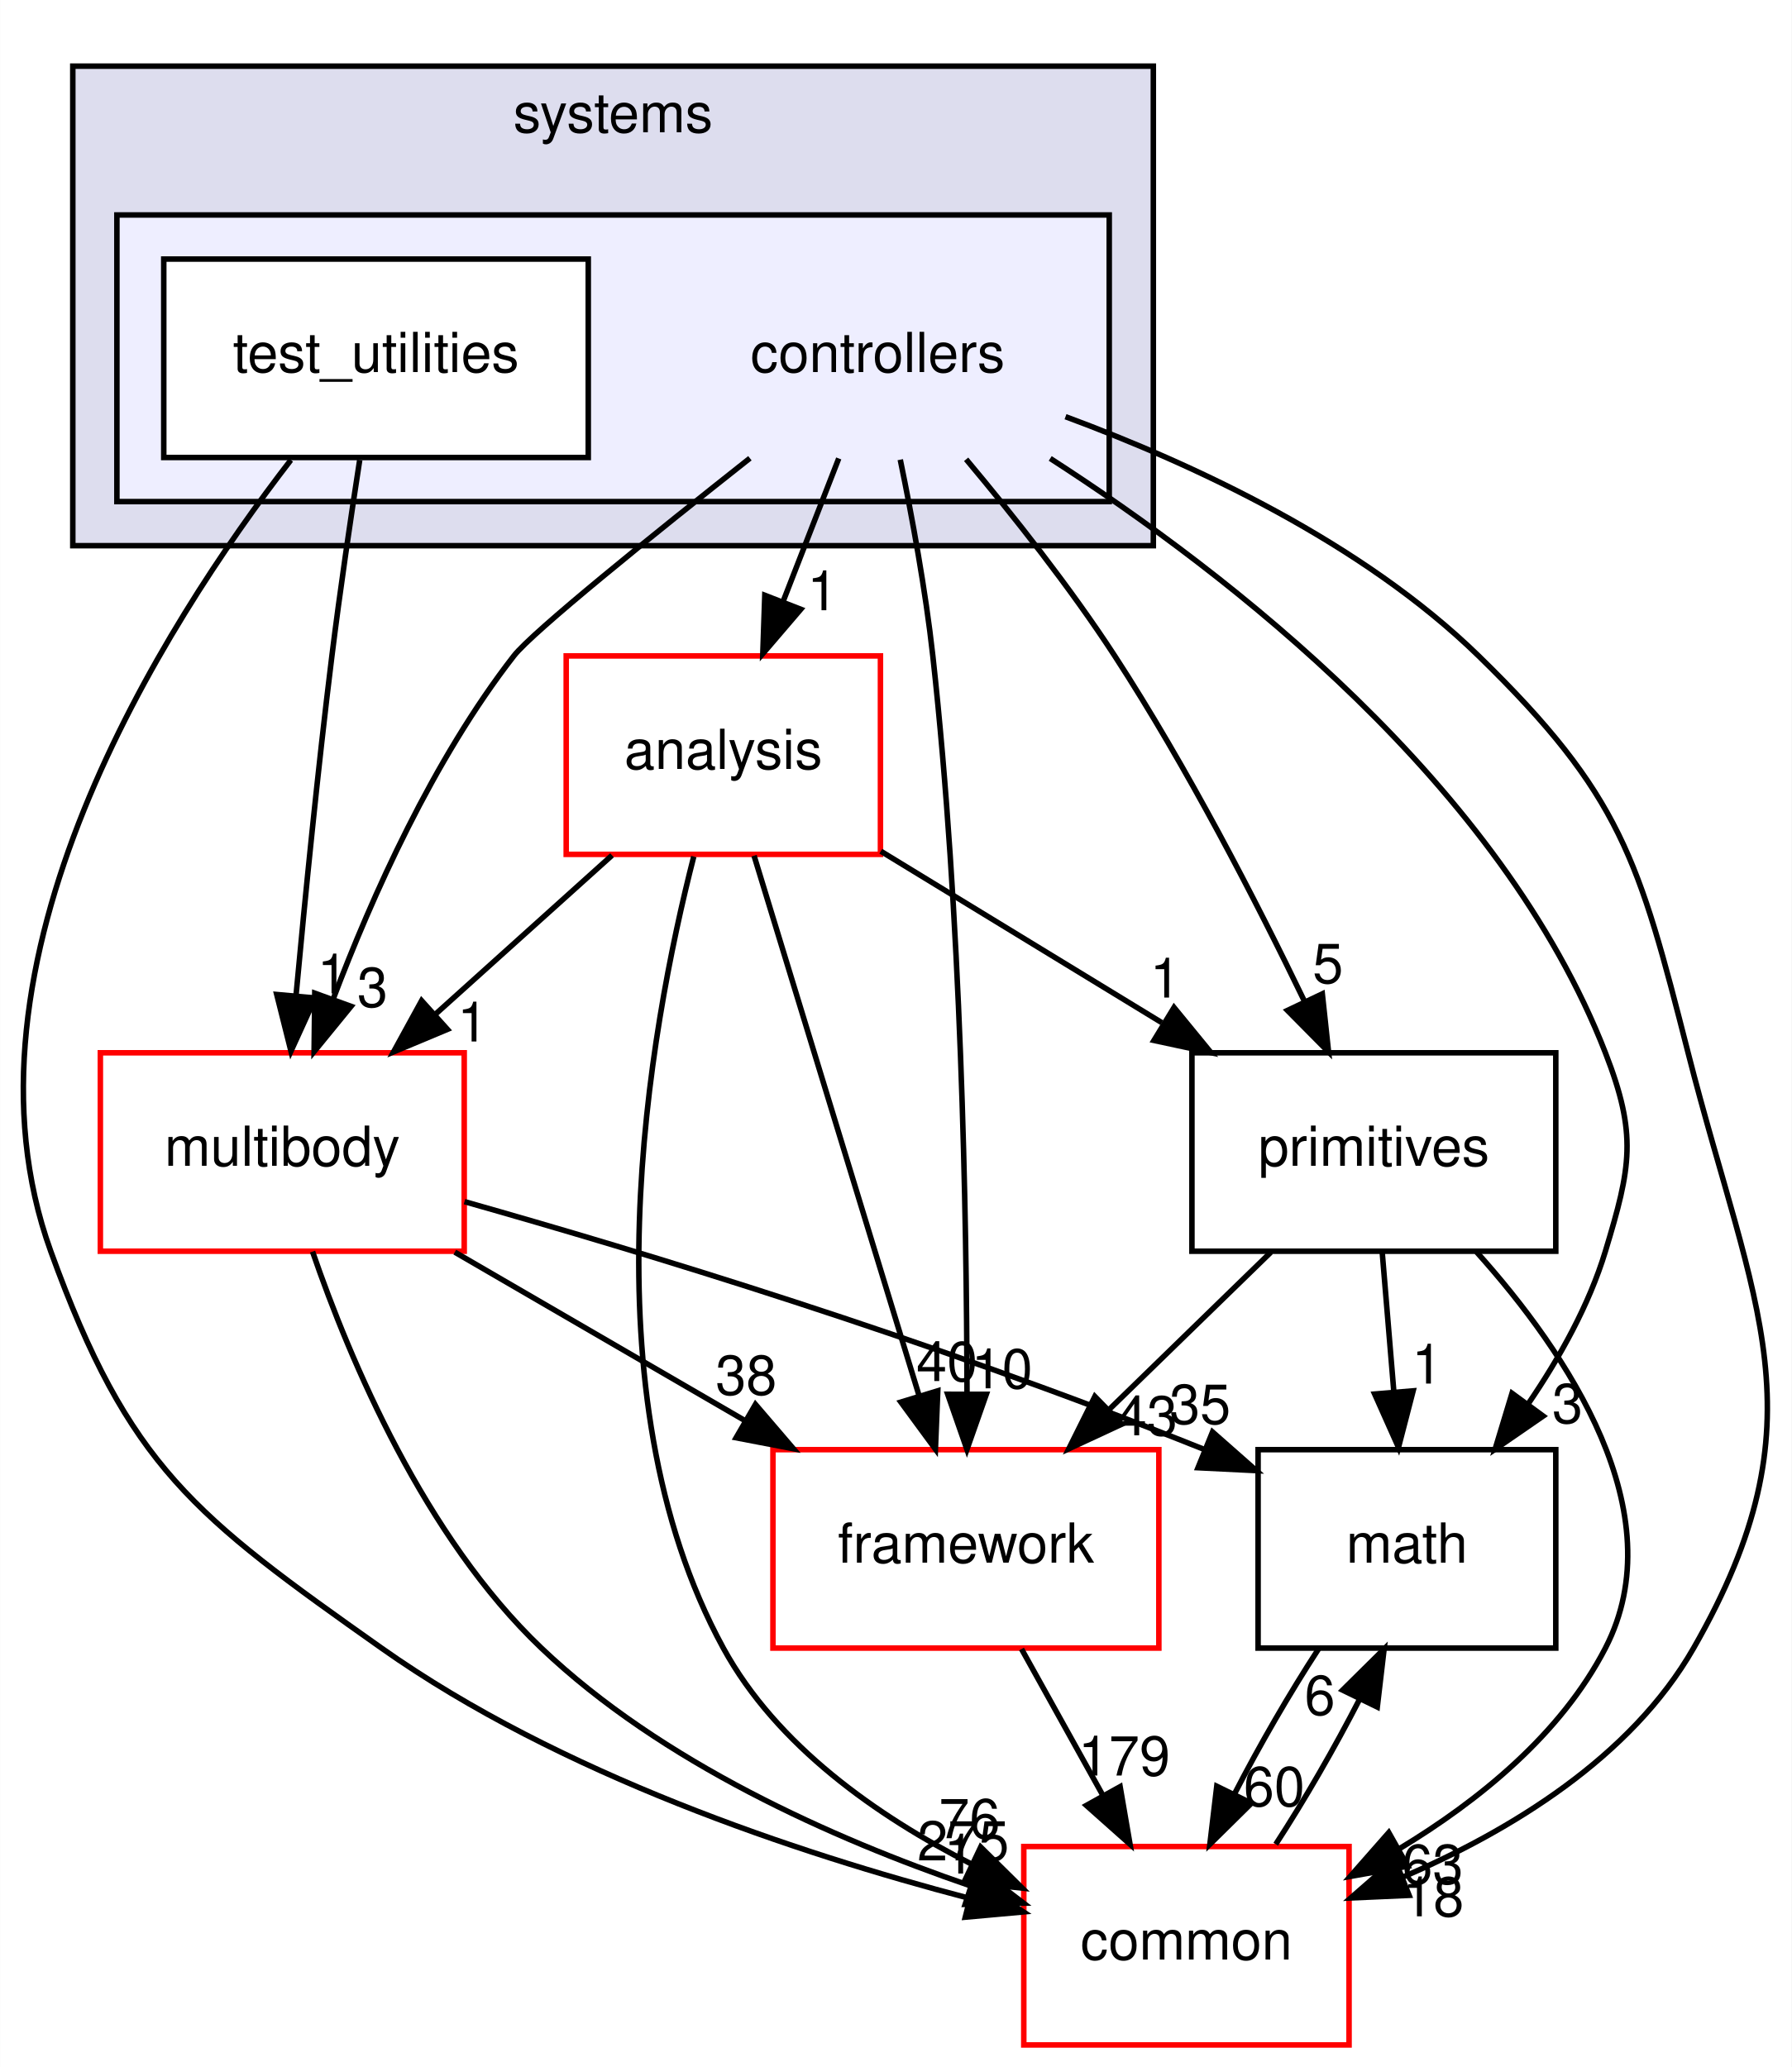
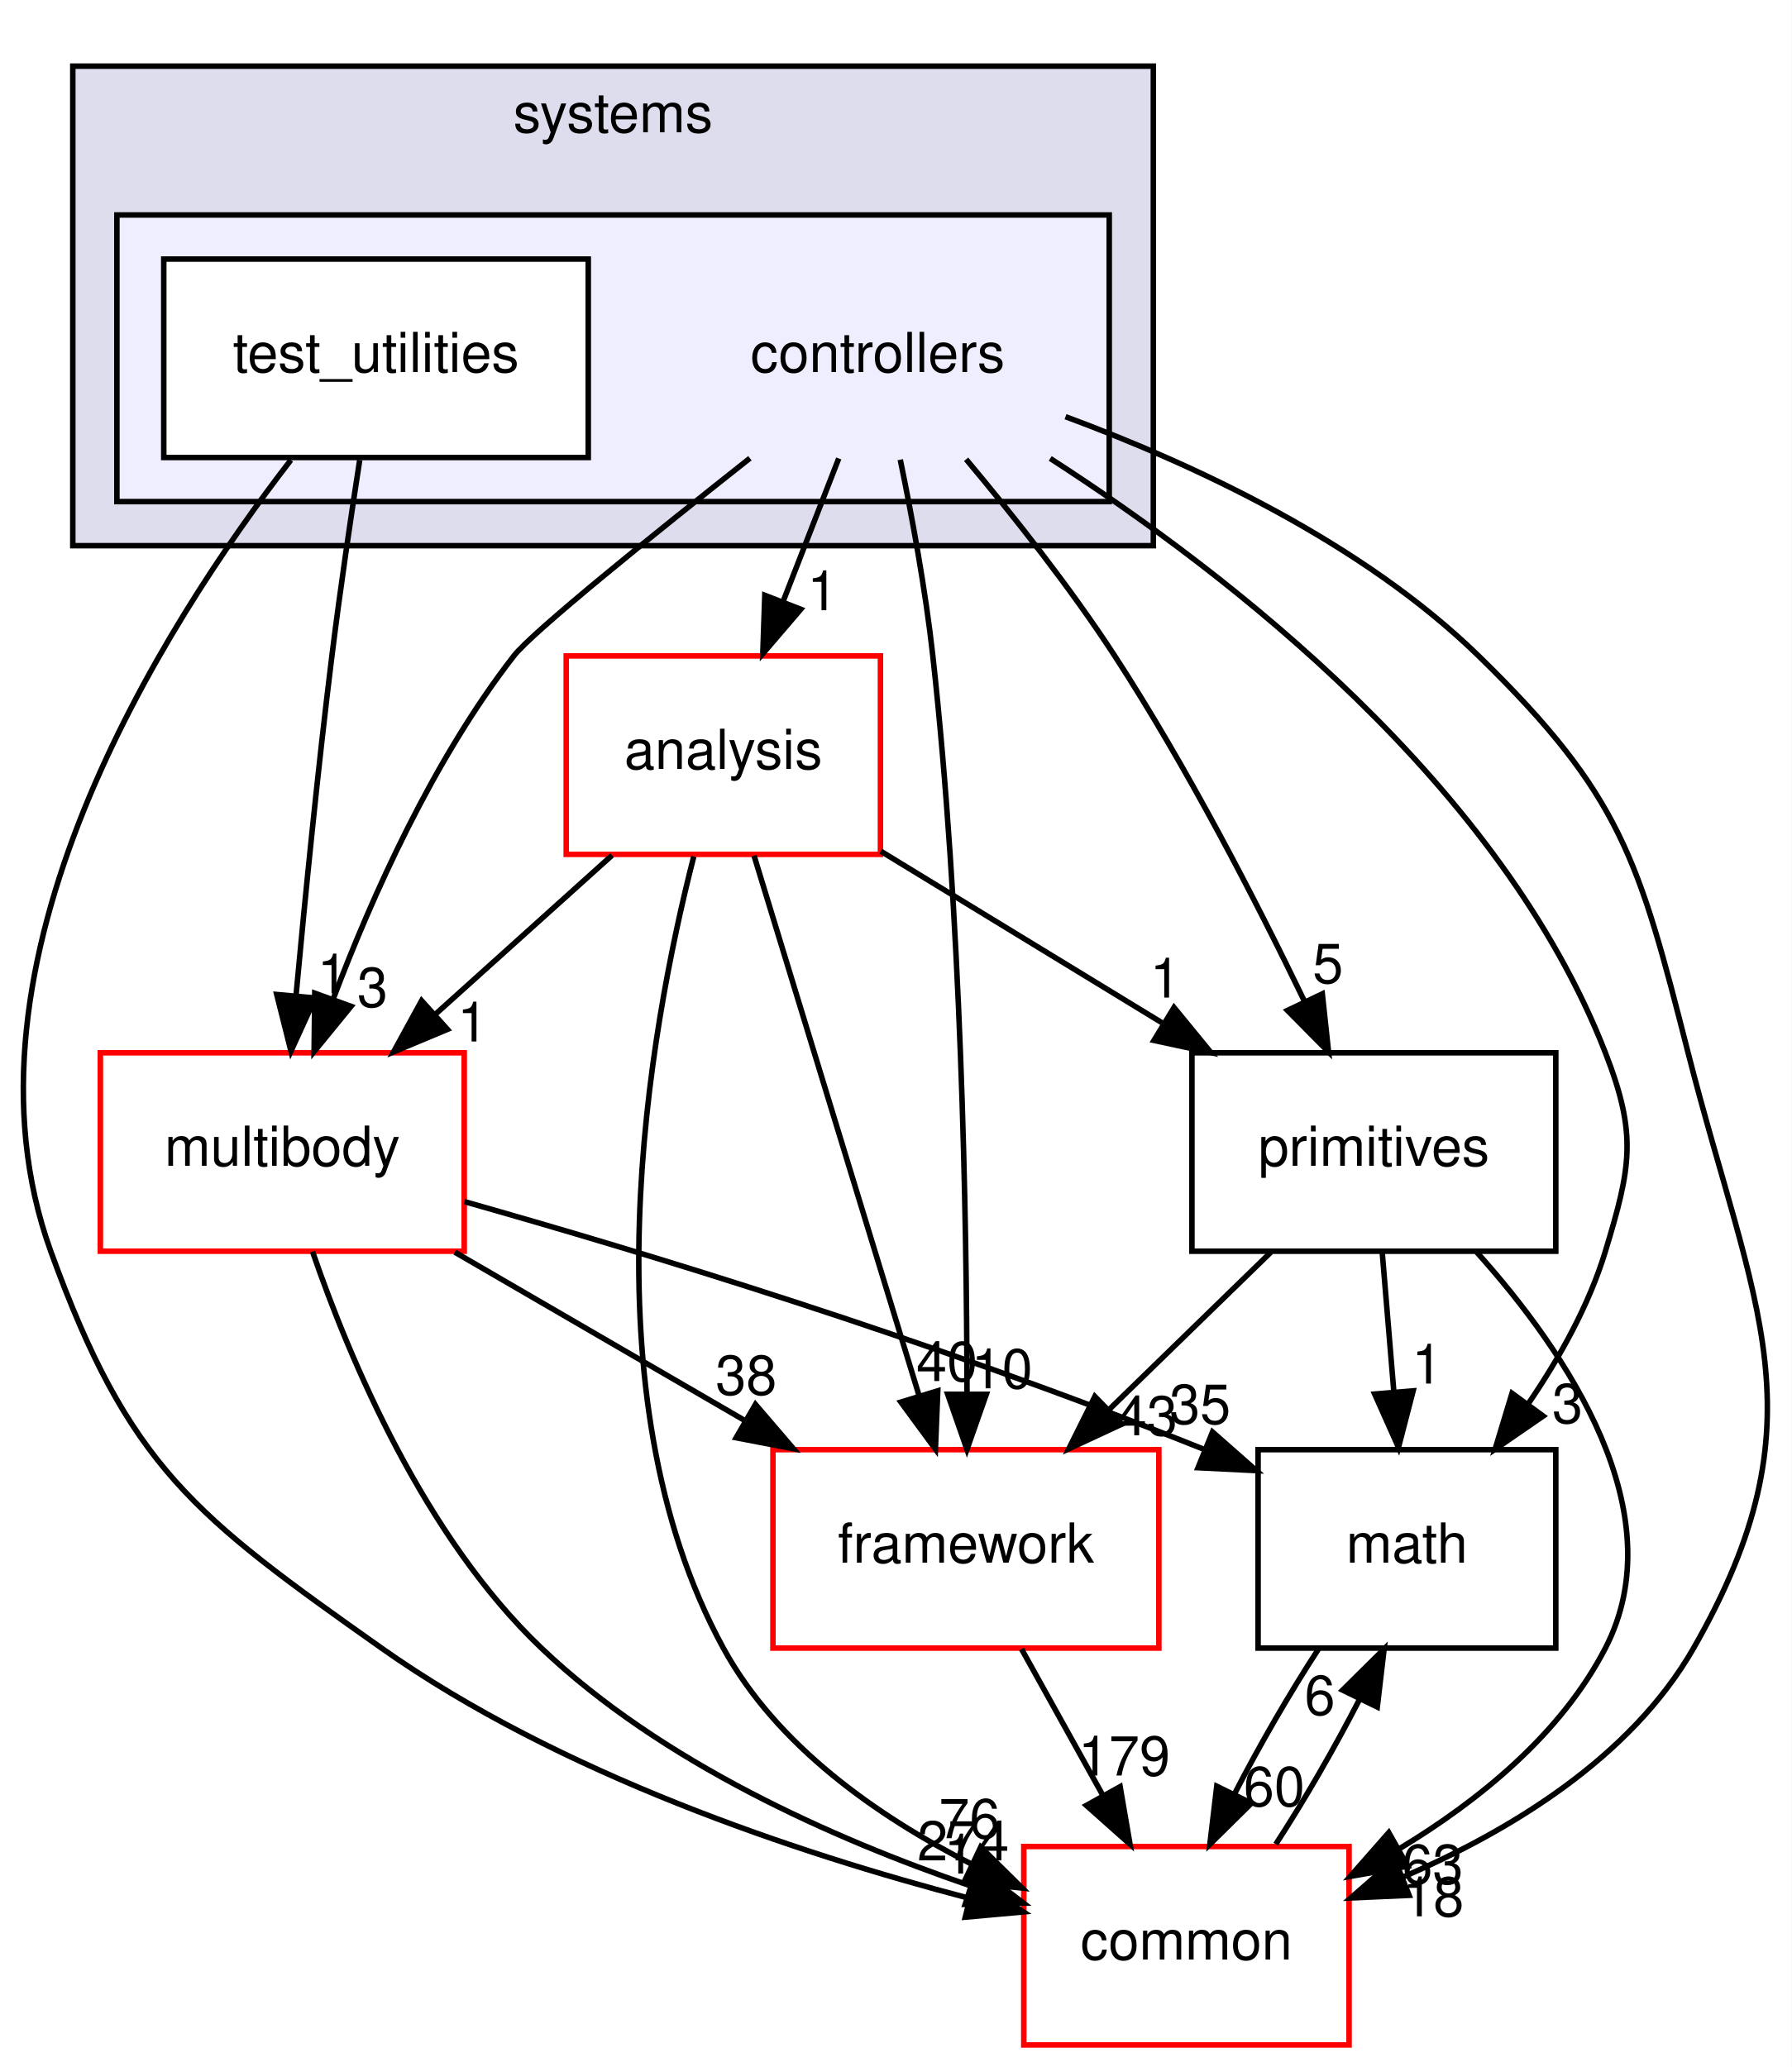
<svg xmlns="http://www.w3.org/2000/svg" xmlns:xlink="http://www.w3.org/1999/xlink" width="325pt" height="375pt" viewBox="0.00 0.00 324.95 375.00">
  <g id="graph0" class="graph" transform="scale(1 1) rotate(0) translate(4 371)">
    <polygon fill="#ffffff" stroke="transparent" points="-4,4 -4,-371 320.947,-371 320.947,4 -4,4" />
    <g id="clust1" class="cluster">
      <g id="a_clust1">
        <a xlink:href="dir_b7a0e33b407baa23d8a077e33033c988.html" target="_top" xlink:title="systems">
          <polygon fill="#ddddee" stroke="#000000" points="9.179,-272 9.179,-359 205.179,-359 205.179,-272 9.179,-272" />
          <text text-anchor="middle" x="107.179" y="-347" font-family="Helvetica,sans-Serif" font-size="10.00" fill="#000000">systems</text>
        </a>
      </g>
    </g>
    <g id="clust2" class="cluster">
      <g id="a_clust2">
        <a xlink:href="dir_2f3b38a11a8c8b47ab034de75b118c79.html" target="_top">
          <polygon fill="#eeeeff" stroke="#000000" points="17.179,-280 17.179,-332 197.179,-332 197.179,-280 17.179,-280" />
        </a>
      </g>
    </g>
    <g id="node1" class="node">
      <text text-anchor="middle" x="155.179" y="-303.5" font-family="Helvetica,sans-Serif" font-size="10.00" fill="#000000">controllers</text>
    </g>
    <g id="node3" class="node">
      <g id="a_node3">
        <a xlink:href="dir_9f920ef99dcb5f2ba14ba6c3f54b363c.html" target="_top" xlink:title="analysis">
          <polygon fill="#ffffff" stroke="#ff0000" points="155.679,-252 98.679,-252 98.679,-216 155.679,-216 155.679,-252" />
          <text text-anchor="middle" x="127.179" y="-231.5" font-family="Helvetica,sans-Serif" font-size="10.00" fill="#000000">analysis</text>
        </a>
      </g>
    </g>
    <g id="edge14" class="edge">
      <path fill="none" stroke="#000000" d="M148.113,-287.831C145.053,-279.962 141.401,-270.571 138.011,-261.853" />
      <polygon fill="#000000" stroke="#000000" points="141.226,-260.465 134.34,-252.413 134.702,-263.002 141.226,-260.465" />
      <g id="a_edge14-headlabel">
        <a xlink:href="dir_000082_000080.html" target="_top" xlink:title="1">
          <text text-anchor="middle" x="145.175" y="-260.286" font-family="Helvetica,sans-Serif" font-size="10.00" fill="#000000">1</text>
        </a>
      </g>
    </g>
    <g id="node4" class="node">
      <g id="a_node4">
        <a xlink:href="dir_39b8b3c6654246a9c12332c930bc7d3f.html" target="_top" xlink:title="multibody">
          <polygon fill="#ffffff" stroke="#ff0000" points="80.179,-180 14.179,-180 14.179,-144 80.179,-144 80.179,-180" />
          <text text-anchor="middle" x="47.179" y="-159.5" font-family="Helvetica,sans-Serif" font-size="10.00" fill="#000000">multibody</text>
        </a>
      </g>
    </g>
    <g id="edge15" class="edge">
      <path fill="none" stroke="#000000" d="M132.001,-287.867C114.367,-273.933 92.564,-256.354 89.179,-252 74.556,-233.192 63.483,-208.469 56.388,-189.695" />
      <polygon fill="#000000" stroke="#000000" points="59.651,-188.425 52.95,-180.218 53.07,-190.812 59.651,-188.425" />
      <g id="a_edge15-headlabel">
        <a xlink:href="dir_000082_000053.html" target="_top" xlink:title="3">
          <text text-anchor="middle" x="63.545" y="-188.336" font-family="Helvetica,sans-Serif" font-size="10.00" fill="#000000">3</text>
        </a>
      </g>
    </g>
    <g id="node5" class="node">
      <g id="a_node5">
        <a xlink:href="dir_fc0178d6978c9fa2cad6ef3e048a60a7.html" target="_top" xlink:title="math">
          <polygon fill="none" stroke="#000000" points="278.179,-108 224.179,-108 224.179,-72 278.179,-72 278.179,-108" />
          <text text-anchor="middle" x="251.179" y="-87.5" font-family="Helvetica,sans-Serif" font-size="10.00" fill="#000000">math</text>
        </a>
      </g>
    </g>
    <g id="edge16" class="edge">
      <path fill="none" stroke="#000000" d="M186.473,-287.831C219.17,-266.746 268.286,-228.57 287.179,-180 292.979,-165.088 291.816,-159.314 287.179,-144 284.223,-134.236 278.854,-124.623 273.149,-116.276" />
      <polygon fill="#000000" stroke="#000000" points="275.892,-114.097 267.17,-108.083 270.238,-118.224 275.892,-114.097" />
      <g id="a_edge16-headlabel">
        <a xlink:href="dir_000082_000007.html" target="_top" xlink:title="3">
          <text text-anchor="middle" x="280.304" y="-112.827" font-family="Helvetica,sans-Serif" font-size="10.00" fill="#000000">3</text>
        </a>
      </g>
    </g>
    <g id="node6" class="node">
      <g id="a_node6">
        <a xlink:href="dir_2186f45272e5c29e3ac18ec762ab7501.html" target="_top" xlink:title="framework">
          <polygon fill="#ffffff" stroke="#ff0000" points="206.179,-108 136.179,-108 136.179,-72 206.179,-72 206.179,-108" />
          <text text-anchor="middle" x="171.179" y="-87.5" font-family="Helvetica,sans-Serif" font-size="10.00" fill="#000000">framework</text>
        </a>
      </g>
    </g>
    <g id="edge17" class="edge">
      <path fill="none" stroke="#000000" d="M159.275,-287.605C161.416,-277.209 163.859,-263.941 165.179,-252 170.345,-205.253 171.323,-150.506 171.38,-118.123" />
      <polygon fill="#000000" stroke="#000000" points="174.88,-118.038 171.368,-108.042 167.88,-118.046 174.88,-118.038" />
      <g id="a_edge17-headlabel">
        <a xlink:href="dir_000082_000085.html" target="_top" xlink:title="10">
          <text text-anchor="middle" x="177.723" y="-119.13" font-family="Helvetica,sans-Serif" font-size="10.00" fill="#000000">10</text>
        </a>
      </g>
    </g>
    <g id="node7" class="node">
      <g id="a_node7">
        <a xlink:href="dir_55f8630d5466d97e74952e939680a0a0.html" target="_top" xlink:title="primitives">
          <polygon fill="none" stroke="#000000" points="278.179,-180 212.179,-180 212.179,-144 278.179,-144 278.179,-180" />
          <text text-anchor="middle" x="245.179" y="-159.5" font-family="Helvetica,sans-Serif" font-size="10.00" fill="#000000">primitives</text>
        </a>
      </g>
    </g>
    <g id="edge18" class="edge">
      <path fill="none" stroke="#000000" d="M171.222,-287.67C179.732,-277.514 190.074,-264.456 198.179,-252 211.3,-231.837 223.788,-207.594 232.59,-189.352" />
      <polygon fill="#000000" stroke="#000000" points="235.829,-190.69 236.96,-180.156 229.506,-187.685 235.829,-190.69" />
      <g id="a_edge18-headlabel">
        <a xlink:href="dir_000082_000089.html" target="_top" xlink:title="5">
          <text text-anchor="middle" x="236.85" y="-192.655" font-family="Helvetica,sans-Serif" font-size="10.00" fill="#000000">5</text>
        </a>
      </g>
    </g>
    <g id="node8" class="node">
      <g id="a_node8">
        <a xlink:href="dir_a36da230f0956f48b11c85f7d599788f.html" target="_top" xlink:title="common">
          <polygon fill="#ffffff" stroke="#ff0000" points="240.679,-36 181.679,-36 181.679,0 240.679,0 240.679,-36" />
          <text text-anchor="middle" x="211.179" y="-15.5" font-family="Helvetica,sans-Serif" font-size="10.00" fill="#000000">common</text>
        </a>
      </g>
    </g>
    <g id="edge19" class="edge">
      <path fill="none" stroke="#000000" d="M189.247,-295.404C212.611,-286.75 243.082,-272.563 264.179,-252 290.091,-226.745 293.236,-215.061 302.179,-180 314.044,-133.487 327.031,-113.657 303.179,-72 291.791,-52.111 269.915,-38.832 250.351,-30.42" />
      <polygon fill="#000000" stroke="#000000" points="251.574,-27.14 240.99,-26.674 248.974,-33.639 251.574,-27.14" />
      <g id="a_edge19-headlabel">
        <a xlink:href="dir_000082_000006.html" target="_top" xlink:title="18">
          <text text-anchor="middle" x="255.966" y="-23.339" font-family="Helvetica,sans-Serif" font-size="10.00" fill="#000000">18</text>
        </a>
      </g>
    </g>
    <g id="node2" class="node">
      <g id="a_node2">
        <a xlink:href="dir_0200b18f7e83ea48cc715228d7cee9aa.html" target="_top" xlink:title="test_utilities">
          <polygon fill="#ffffff" stroke="#000000" points="102.679,-324 25.679,-324 25.679,-288 102.679,-288 102.679,-324" />
          <text text-anchor="middle" x="64.179" y="-303.5" font-family="Helvetica,sans-Serif" font-size="10.00" fill="#000000">test_utilities</text>
        </a>
      </g>
    </g>
    <g id="edge20" class="edge">
      <path fill="none" stroke="#000000" d="M61.222,-287.535C59.609,-277.117 57.649,-263.851 56.179,-252 53.635,-231.481 51.327,-208.26 49.685,-190.545" />
      <polygon fill="#000000" stroke="#000000" points="53.145,-189.942 48.753,-180.3 46.173,-190.576 53.145,-189.942" />
      <g id="a_edge20-headlabel">
        <a xlink:href="dir_000083_000053.html" target="_top" xlink:title="1">
          <text text-anchor="middle" x="56.298" y="-190.764" font-family="Helvetica,sans-Serif" font-size="10.00" fill="#000000">1</text>
        </a>
      </g>
    </g>
    <g id="edge21" class="edge">
      <path fill="none" stroke="#000000" d="M48.732,-287.544C25.534,-257.483 -13.672,-196.067 5.179,-144 19.359,-104.833 31.16,-96.038 65.179,-72 97.501,-49.16 140.621,-34.781 171.608,-26.656" />
      <polygon fill="#000000" stroke="#000000" points="172.774,-29.971 181.618,-24.137 171.066,-23.183 172.774,-29.971" />
      <g id="a_edge21-headlabel">
        <a xlink:href="dir_000083_000006.html" target="_top" xlink:title="1">
          <text text-anchor="middle" x="169.981" y="-31.102" font-family="Helvetica,sans-Serif" font-size="10.00" fill="#000000">1</text>
        </a>
      </g>
    </g>
    <g id="edge1" class="edge">
      <path fill="none" stroke="#000000" d="M106.992,-215.831C97.328,-207.134 85.599,-196.578 75.097,-187.126" />
      <polygon fill="#000000" stroke="#000000" points="77.134,-184.251 67.36,-180.163 72.452,-189.454 77.134,-184.251" />
      <g id="a_edge1-headlabel">
        <a xlink:href="dir_000080_000053.html" target="_top" xlink:title="1">
          <text text-anchor="middle" x="81.706" y="-182.045" font-family="Helvetica,sans-Serif" font-size="10.00" fill="#000000">1</text>
        </a>
      </g>
    </g>
    <g id="edge2" class="edge">
      <path fill="none" stroke="#000000" d="M132.752,-215.762C140.29,-191.093 153.805,-146.86 162.632,-117.973" />
      <polygon fill="#000000" stroke="#000000" points="166.077,-118.676 165.652,-108.09 159.382,-116.63 166.077,-118.676" />
      <g id="a_edge2-headlabel">
        <a xlink:href="dir_000080_000085.html" target="_top" xlink:title="40">
          <text text-anchor="middle" x="167.742" y="-120.443" font-family="Helvetica,sans-Serif" font-size="10.00" fill="#000000">40</text>
        </a>
      </g>
    </g>
    <g id="edge3" class="edge">
      <path fill="none" stroke="#000000" d="M155.744,-216.571C171.052,-207.23 190.125,-195.592 206.72,-185.466" />
      <polygon fill="#000000" stroke="#000000" points="208.932,-188.217 215.645,-180.021 205.286,-182.242 208.932,-188.217" />
      <g id="a_edge3-headlabel">
        <a xlink:href="dir_000080_000089.html" target="_top" xlink:title="1">
          <text text-anchor="middle" x="207.342" y="-190.013" font-family="Helvetica,sans-Serif" font-size="10.00" fill="#000000">1</text>
        </a>
      </g>
    </g>
    <g id="edge4" class="edge">
      <path fill="none" stroke="#000000" d="M121.816,-215.605C113.719,-184.023 101.842,-118.409 127.179,-72 136.852,-54.282 155.103,-41.51 172.128,-32.851" />
      <polygon fill="#000000" stroke="#000000" points="173.861,-35.903 181.398,-28.458 170.863,-29.578 173.861,-35.903" />
      <g id="a_edge4-headlabel">
        <a xlink:href="dir_000080_000006.html" target="_top" xlink:title="76">
          <text text-anchor="middle" x="171.828" y="-37.508" font-family="Helvetica,sans-Serif" font-size="10.00" fill="#000000">76</text>
        </a>
      </g>
    </g>
    <g id="edge5" class="edge">
      <path fill="none" stroke="#000000" d="M80.228,-152.997C112.487,-143.857 163.007,-128.61 214.282,-108.091" />
      <polygon fill="#000000" stroke="#000000" points="215.914,-111.206 223.861,-104.198 213.279,-104.721 215.914,-111.206" />
      <g id="a_edge5-headlabel">
        <a xlink:href="dir_000053_000007.html" target="_top" xlink:title="35">
          <text text-anchor="middle" x="213.653" y="-112.689" font-family="Helvetica,sans-Serif" font-size="10.00" fill="#000000">35</text>
        </a>
      </g>
    </g>
    <g id="edge6" class="edge">
      <path fill="none" stroke="#000000" d="M78.469,-143.831C94.477,-134.537 114.138,-123.121 131.228,-113.197" />
      <polygon fill="#000000" stroke="#000000" points="133.008,-116.211 139.899,-108.163 129.493,-110.157 133.008,-116.211" />
      <g id="a_edge6-headlabel">
        <a xlink:href="dir_000053_000085.html" target="_top" xlink:title="38">
          <text text-anchor="middle" x="131.325" y="-117.971" font-family="Helvetica,sans-Serif" font-size="10.00" fill="#000000">38</text>
        </a>
      </g>
    </g>
    <g id="edge7" class="edge">
      <path fill="none" stroke="#000000" d="M52.665,-143.933C59.518,-124.031 72.989,-92.179 94.179,-72 115.965,-51.254 147.146,-37.403 171.841,-28.928" />
      <polygon fill="#000000" stroke="#000000" points="173.219,-32.16 181.637,-25.727 171.045,-25.506 173.219,-32.16" />
      <g id="a_edge7-headlabel">
-         <a xlink:href="dir_000053_000006.html" target="_top" xlink:title="275">
-           <text text-anchor="middle" x="170.684" y="-33.475" font-family="Helvetica,sans-Serif" font-size="10.00" fill="#000000">275</text>
+         <a xlink:href="dir_000053_000006.html" target="_top" xlink:title="274">
+           <text text-anchor="middle" x="170.684" y="-33.475" font-family="Helvetica,sans-Serif" font-size="10.00" fill="#000000">274</text>
        </a>
      </g>
    </g>
    <g id="edge8" class="edge">
      <path fill="none" stroke="#000000" d="M235.133,-71.831C229.939,-63.877 224.446,-54.369 219.914,-45.572" />
      <polygon fill="#000000" stroke="#000000" points="222.972,-43.857 215.433,-36.413 216.684,-46.934 222.972,-43.857" />
      <g id="a_edge8-headlabel">
        <a xlink:href="dir_000007_000006.html" target="_top" xlink:title="60">
          <text text-anchor="middle" x="227.102" y="-43.338" font-family="Helvetica,sans-Serif" font-size="10.00" fill="#000000">60</text>
        </a>
      </g>
    </g>
    <g id="edge9" class="edge">
      <path fill="none" stroke="#000000" d="M181.273,-71.831C185.739,-63.792 191.087,-54.167 196.017,-45.292" />
      <polygon fill="#000000" stroke="#000000" points="199.153,-46.855 200.95,-36.413 193.033,-43.455 199.153,-46.855" />
      <g id="a_edge9-headlabel">
        <a xlink:href="dir_000085_000006.html" target="_top" xlink:title="179">
          <text text-anchor="middle" x="199.889" y="-48.876" font-family="Helvetica,sans-Serif" font-size="10.00" fill="#000000">179</text>
        </a>
      </g>
    </g>
    <g id="edge10" class="edge">
      <path fill="none" stroke="#000000" d="M246.693,-143.831C247.335,-136.131 248.098,-126.974 248.811,-118.417" />
      <polygon fill="#000000" stroke="#000000" points="252.302,-118.669 249.645,-108.413 245.326,-118.088 252.302,-118.669" />
      <g id="a_edge10-headlabel">
        <a xlink:href="dir_000089_000007.html" target="_top" xlink:title="1">
          <text text-anchor="middle" x="254.833" y="-119.987" font-family="Helvetica,sans-Serif" font-size="10.00" fill="#000000">1</text>
        </a>
      </g>
    </g>
    <g id="edge11" class="edge">
      <path fill="none" stroke="#000000" d="M226.506,-143.831C217.654,-135.219 206.93,-124.785 197.29,-115.405" />
      <polygon fill="#000000" stroke="#000000" points="199.454,-112.628 189.846,-108.163 194.573,-117.645 199.454,-112.628" />
      <g id="a_edge11-headlabel">
        <a xlink:href="dir_000089_000085.html" target="_top" xlink:title="43">
          <text text-anchor="middle" x="204.011" y="-110.6" font-family="Helvetica,sans-Serif" font-size="10.00" fill="#000000">43</text>
        </a>
      </g>
    </g>
    <g id="edge12" class="edge">
      <path fill="none" stroke="#000000" d="M263.807,-143.866C280.264,-125.542 299.834,-96.515 287.179,-72 279.125,-56.397 264.249,-44.321 249.779,-35.584" />
      <polygon fill="#000000" stroke="#000000" points="251.317,-32.434 240.887,-30.575 247.881,-38.532 251.317,-32.434" />
      <g id="a_edge12-headlabel">
        <a xlink:href="dir_000089_000006.html" target="_top" xlink:title="63">
          <text text-anchor="middle" x="255.843" y="-29.224" font-family="Helvetica,sans-Serif" font-size="10.00" fill="#000000">63</text>
        </a>
      </g>
    </g>
    <g id="edge13" class="edge">
      <path fill="none" stroke="#000000" d="M227.385,-36.413C232.585,-44.399 238.07,-53.916 242.583,-62.697" />
      <polygon fill="#000000" stroke="#000000" points="239.508,-64.378 247.038,-71.831 245.8,-61.309 239.508,-64.378" />
      <g id="a_edge13-headlabel">
        <a xlink:href="dir_000006_000007.html" target="_top" xlink:title="6">
          <text text-anchor="middle" x="235.381" y="-59.892" font-family="Helvetica,sans-Serif" font-size="10.00" fill="#000000">6</text>
        </a>
      </g>
    </g>
  </g>
</svg>
